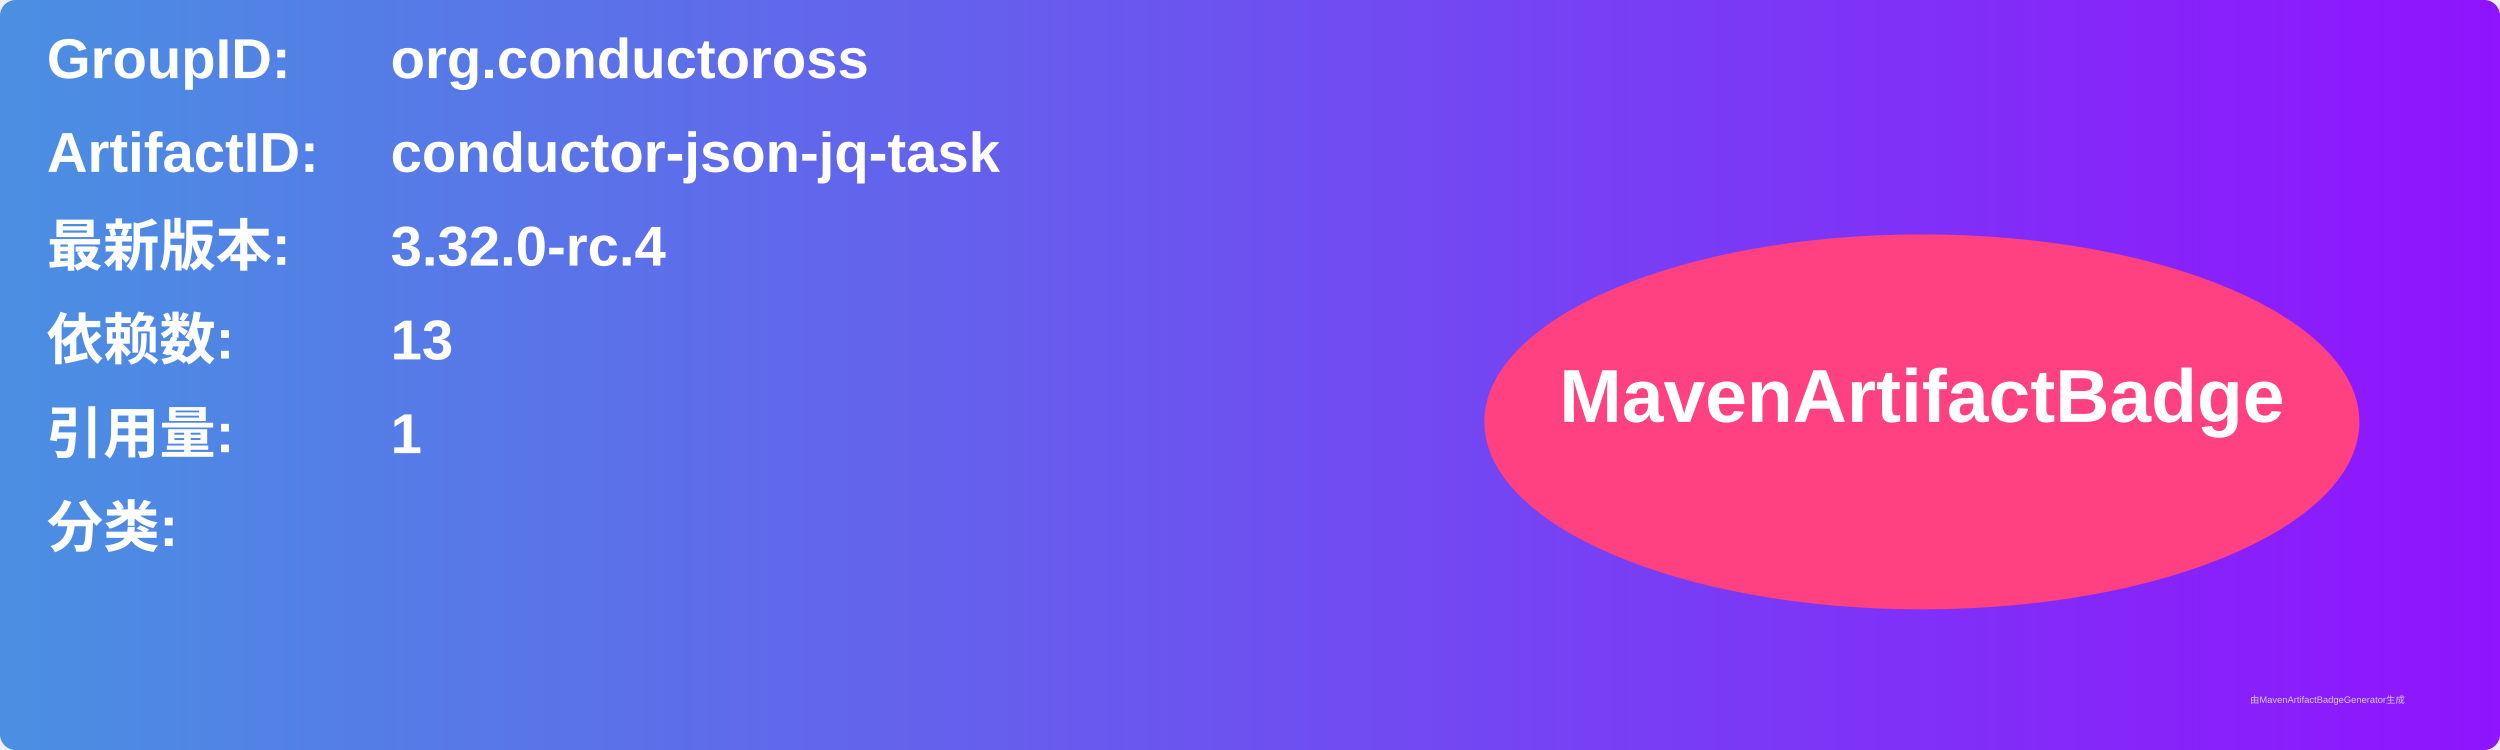
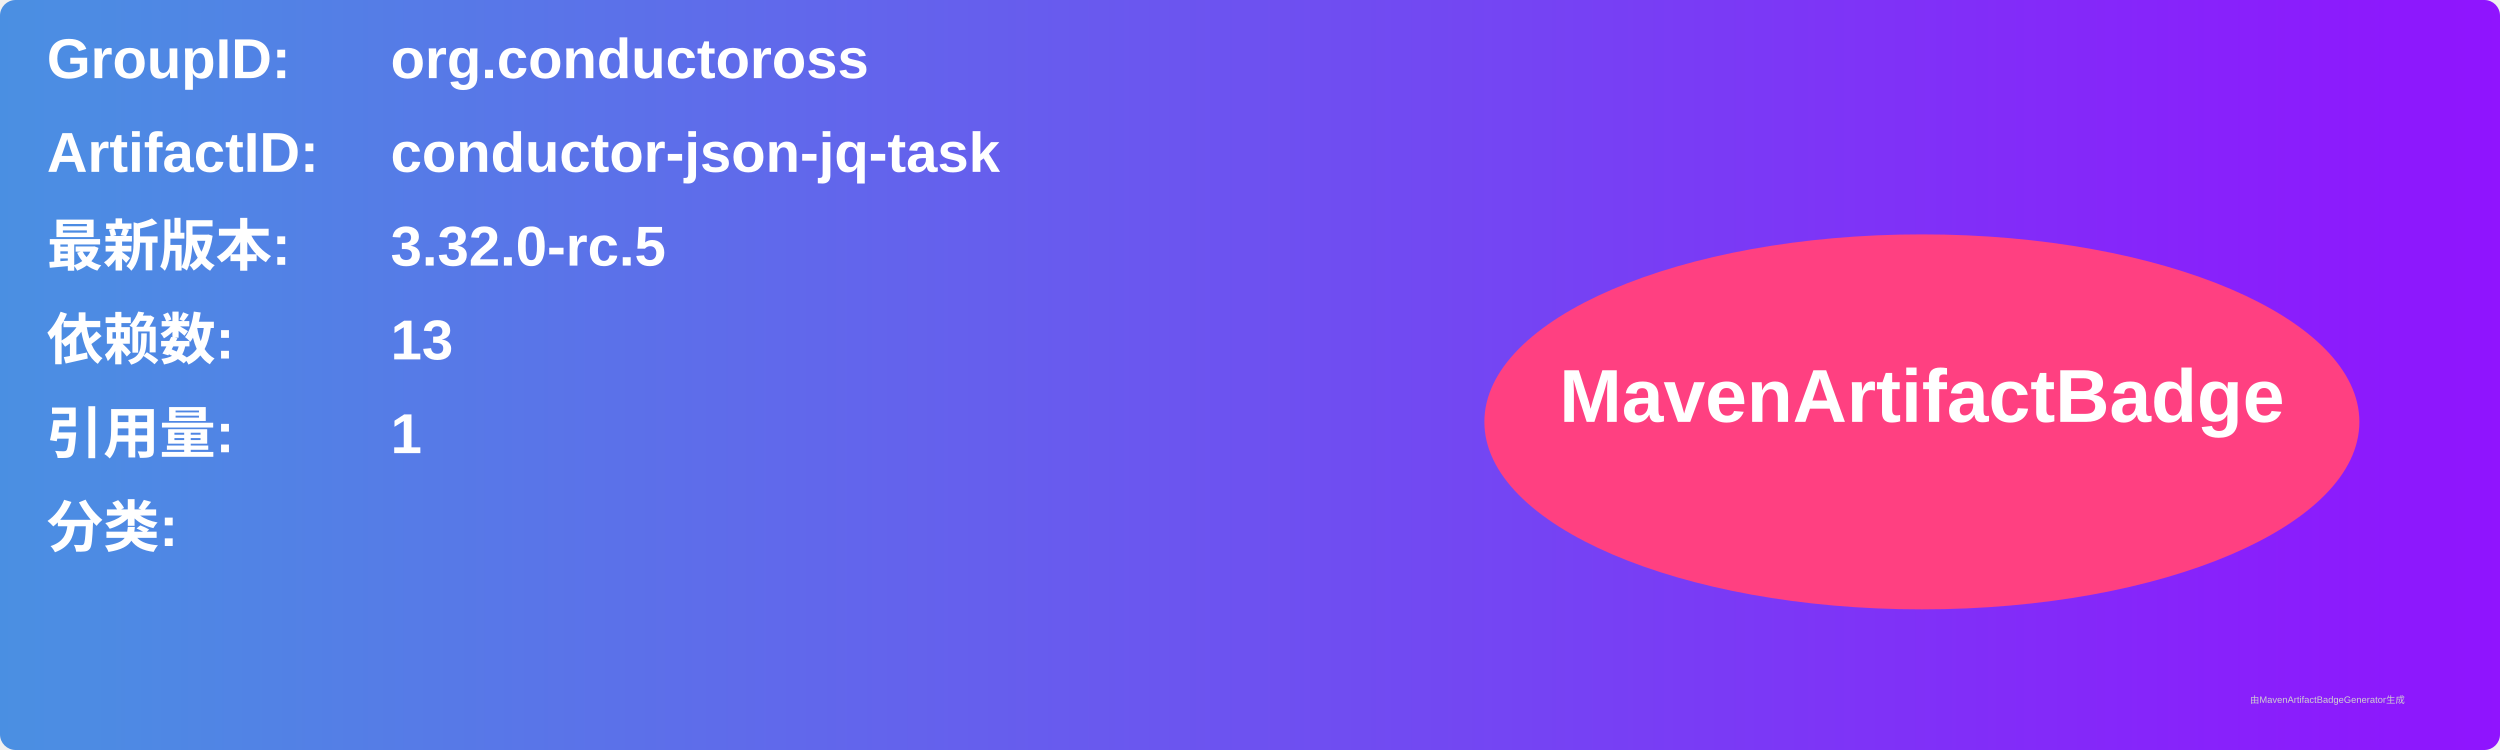
<svg xmlns="http://www.w3.org/2000/svg" width="800" height="240" viewBox="0 0 800 240">
  <linearGradient id="grad" x1="0%" y1="0%" x2="100%" y2="0%">
    <stop offset="0%" stop-color="#4a90e2" />
    <stop offset="100%" stop-color="#9013fe" />
  </linearGradient>
  <rect width="100%" height="100%" rx="5" ry="5" fill="url(#grad)" />
  <g transform="translate(15, 15)">
    <text x="0" y="10" font-family="Arial" font-size="18" fill="white" font-weight="bold" width="260">GroupID:</text>
    <text x="110" y="10" font-family="Arial" font-size="18" fill="white" font-weight="bold" width="460">org.conductoross</text>
    <text x="0" y="40" font-family="Arial" font-size="18" fill="white" font-weight="bold" width="260">ArtifactID:</text>
    <text x="110" y="40" font-family="Arial" font-size="18" fill="white" font-weight="bold" width="460">conductor-json-jq-task</text>
    <text x="0" y="70" font-family="Arial" font-size="18" fill="white" font-weight="bold">最新版本:</text>
    <text x="110" y="70" font-family="Arial" font-size="18" fill="white" font-weight="bold">
-       <tspan font-weight="bold">3.32.0-rc.4</tspan>
+       <tspan font-weight="bold">3.32.0-rc.5</tspan>
    </text>
    <text x="0" y="100" font-family="Arial" font-size="18" fill="white" font-weight="bold">依赖数: </text>
    <text x="110" y="100" font-family="Arial" font-size="18" fill="white">
      <tspan font-weight="bold">13</tspan>
    </text>
    <text x="0" y="130" font-family="Arial" font-size="18" fill="white" font-weight="bold">引用量: </text>
    <text x="110" y="130" font-family="Arial" font-size="18" fill="white">
      <tspan font-weight="bold">1</tspan>
    </text>
    <text x="0" y="160" font-family="Arial" font-size="18" fill="white" font-weight="bold">分类:</text>
    <text x="10" y="190" font-family="Arial" font-size="10" fill="white">
      <tspan font-weight="bold" />
    </text>
    <ellipse cx="600" cy="120" rx="140" ry="60" fill="#ff4081" />
    <text x="600" y="120" text-anchor="middle" font-family="Arial" font-size="24" fill="white" font-weight="bold">MavenArtifactBadge</text>
  </g>
  <text x="720" y="225" font-family="Arial" font-size="3" fill="#d0d0d0">由MavenArtifactBadgeGenerator生成</text>
</svg>
